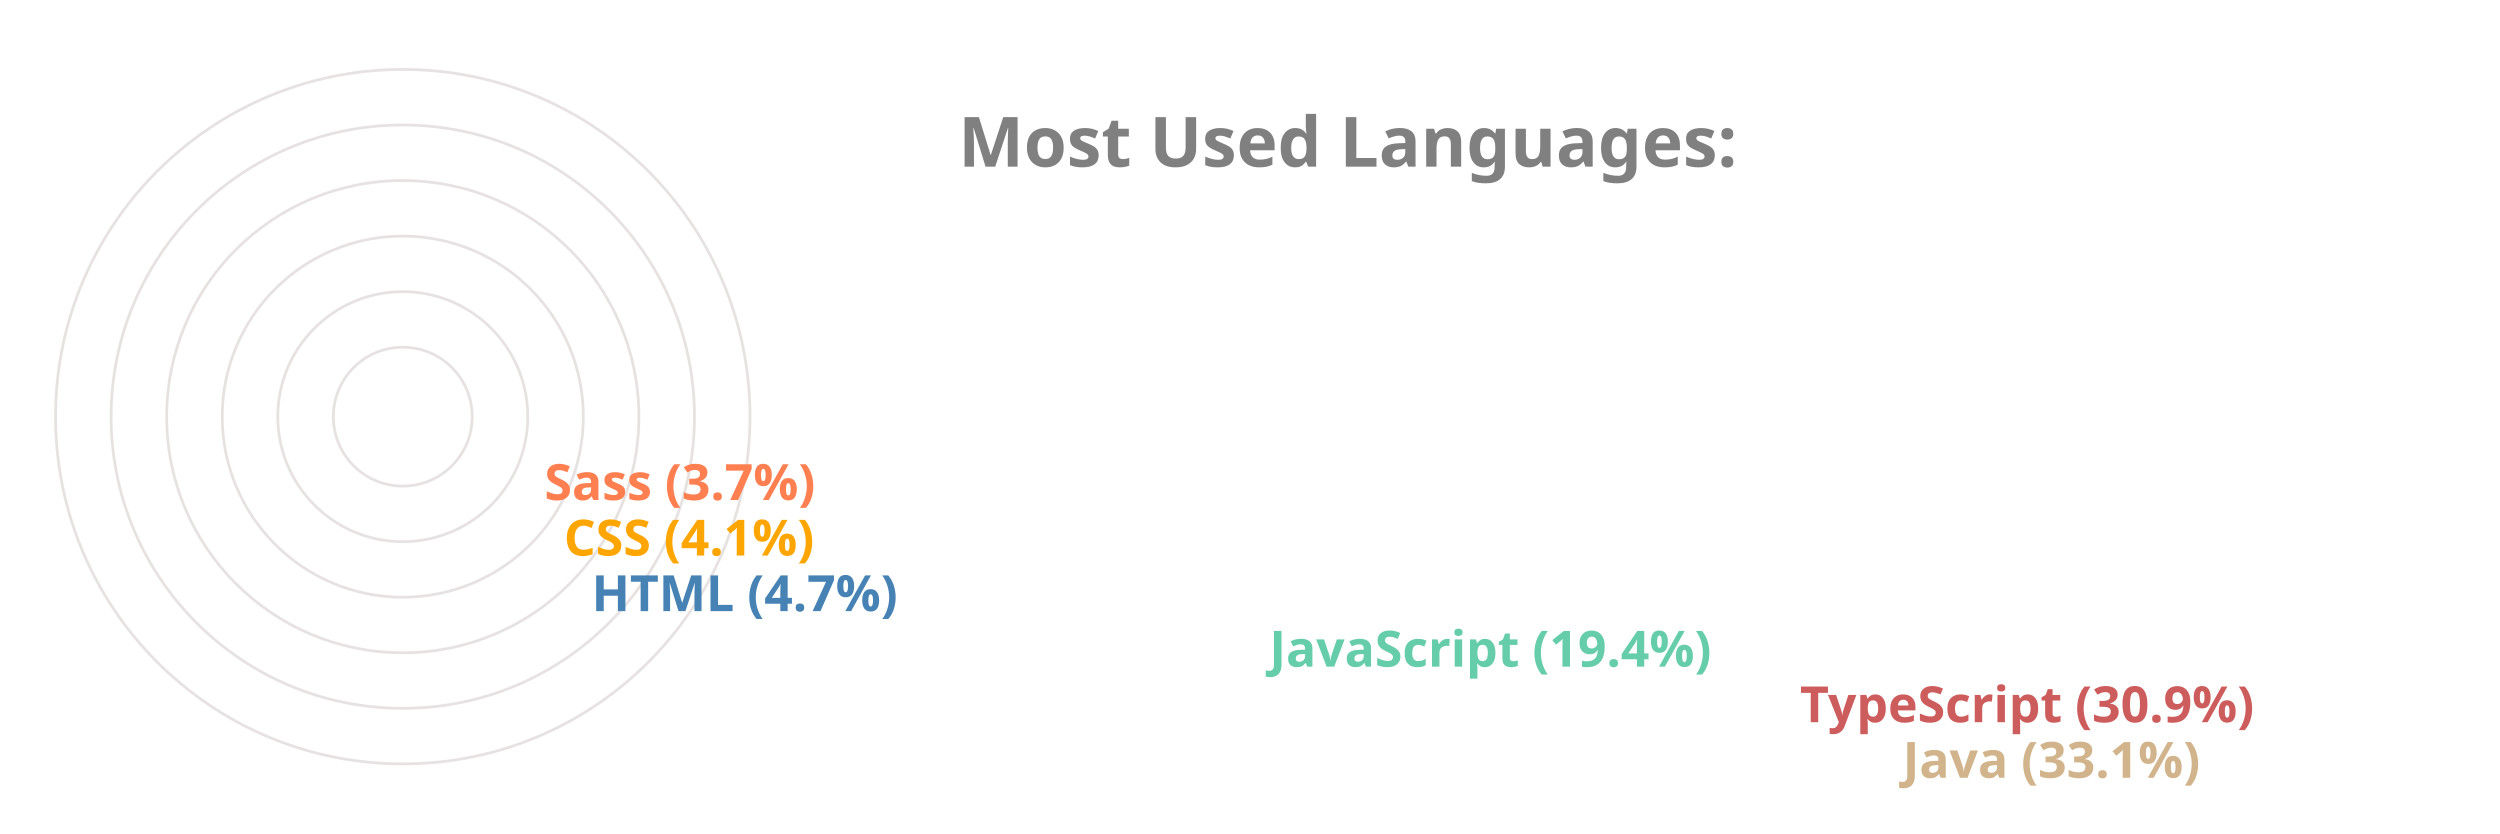
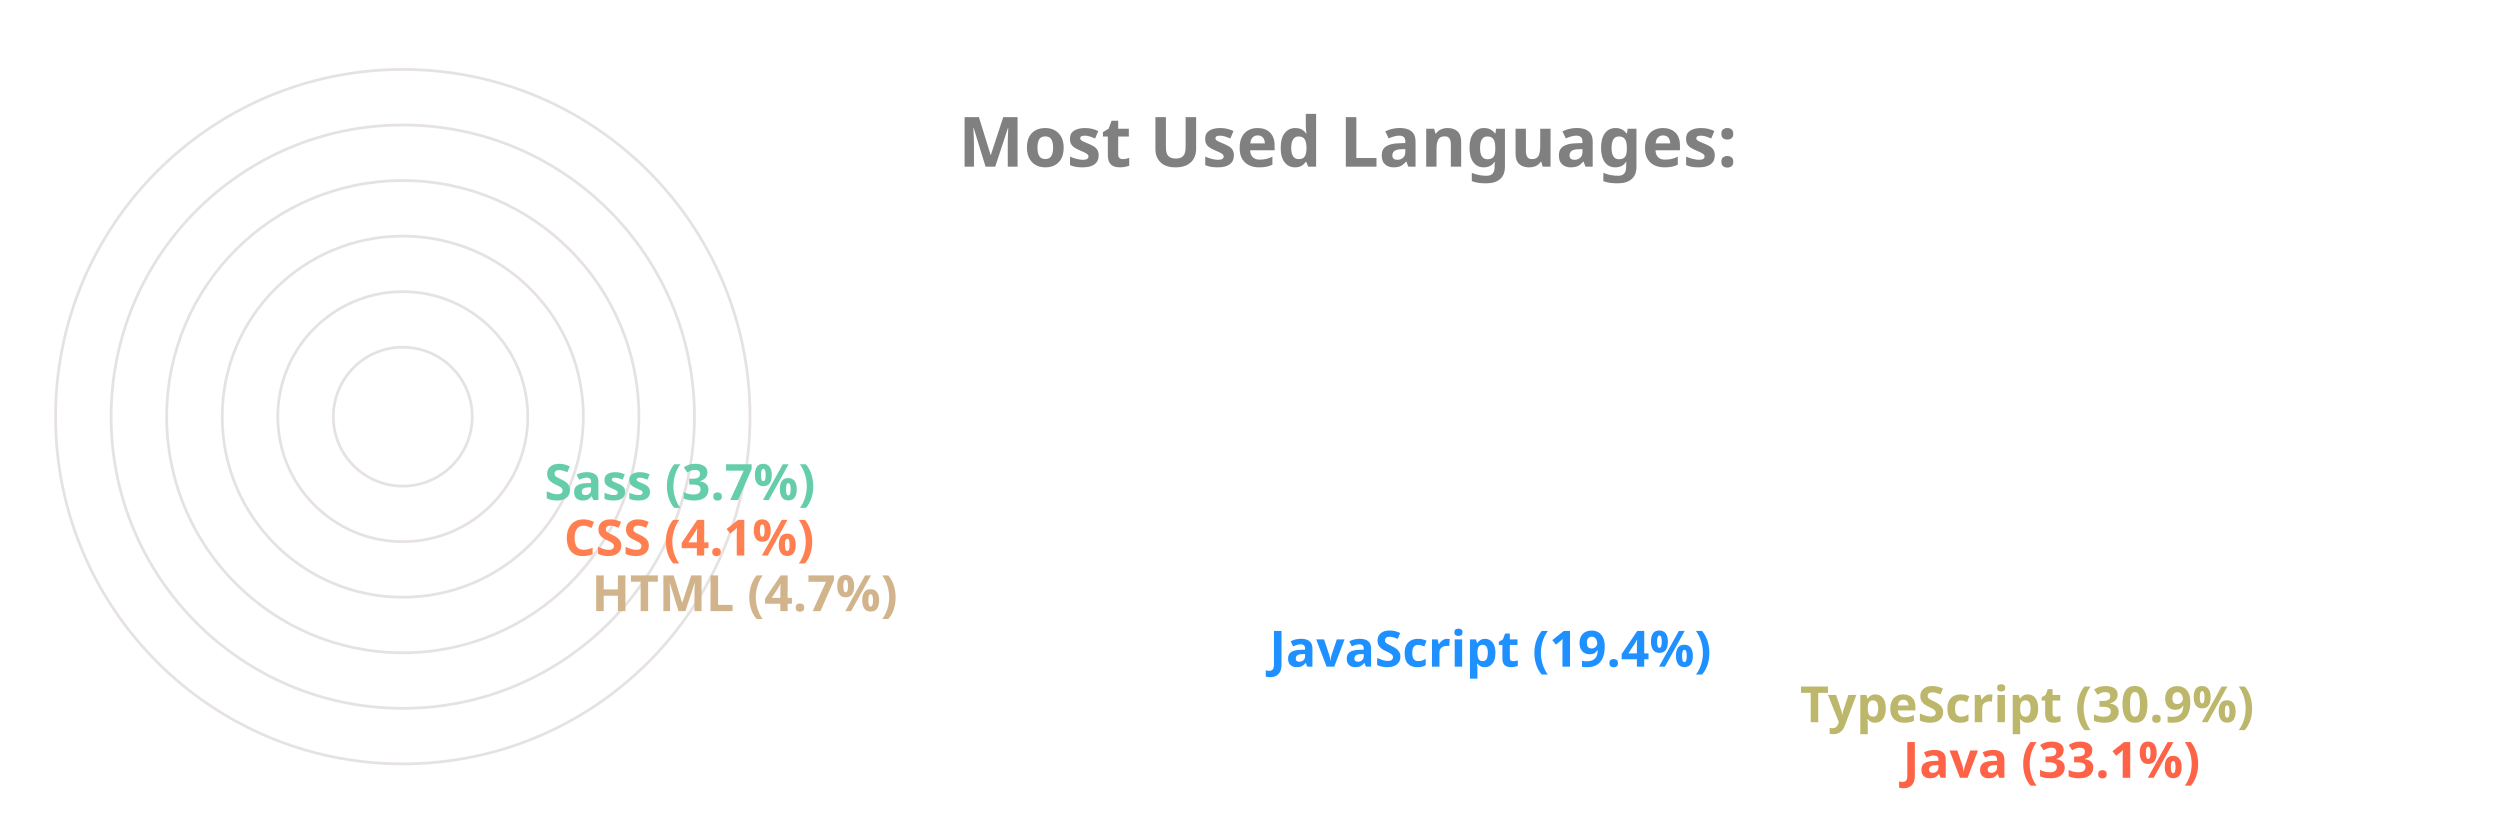
<svg xmlns="http://www.w3.org/2000/svg" viewBox="0 0 650 300" height="200px" width="600px">
  <style>
		.label {
			font: bold 25px sans-serif;
			color: #404040;
			-webkit-text-stroke: 1px white;
	  	}
		.name {
			font: bold 18px sans-serif;
			color: #404040;
	  	}

		.line {
			stroke-dasharray: 1000;
			stroke-dashoffset: 1000;
			animation: dash 3.5s ease-in-out forwards;	
			animation-iteration-count: infinite;
			animation-direction: alternate-reverse;
		}

		.path {
			stroke-dasharray: 1000;
			stroke-dashoffset: 1000;
			animation: dash 3.5s ease-in-out forwards;	
			animation-iteration-count: infinite;
			animation-direction: alternate-reverse;
		}
		  
		@keyframes dash {
			to {
				stroke-dashoffset: 0;
			}
		}

	</style>
  <g stroke="#E6E2E1" fill="none" stroke-width="1">
    <circle cx="20" cy="150" r="125" />
    <circle cx="20" cy="150" r="105" />
    <circle cx="20" cy="150" r="85" />
    <circle cx="20" cy="150" r="65" />
    <circle cx="20" cy="150" r="45" />
    <circle cx="20" cy="150" r="25" />
  </g>
  <g fill="none" stroke-width="20" class="line">
-     <line x2="550" y2="275" x1="20" y1="275" stroke="Tan" />
-     <line x2="513" y2="255" x1="20" y1="255" stroke="IndianRed" />
-     <line x2="322" y2="235" x1="20" y1="235" stroke="MediumAquaMarine" />
-     <line x2="78" y2="215" x1="20" y1="215" stroke="SteelBlue" />
-     <line x2="68" y2="195" x1="20" y1="195" stroke="Orange" />
-     <line x2="61" y2="175" x1="20" y1="175" stroke="Coral" />
+     <line x2="550" y2="275" x1="20" y1="275" stroke="Tomato" />
+     <line x2="513" y2="255" x1="20" y1="255" stroke="DarkKhaki" />
+     <line x2="322" y2="235" x1="20" y1="235" stroke="DodgerBlue" />
+     <line x2="78" y2="215" x1="20" y1="215" stroke="Tan" />
+     <line x2="68" y2="195" x1="20" y1="195" stroke="Coral" />
+     <line x2="61" y2="175" x1="20" y1="175" stroke="MediumAquaMarine" />
  </g>
  <g fill="none" stroke-width="20" stroke-linecap="round" class="path">
-     <path d="M 20 275 A 125 125 45 0 1 -84 81" stroke="Tan" />
-     <path d="M 20 255 A 105 105 45 0 1 -70 95" stroke="IndianRed" />
-     <path d="M 20 235 A 85 85 45 0 1 -60 122" stroke="MediumAquaMarine" />
-     <path d="M 20 215 A 65 65 45 0 1 -44 144" stroke="SteelBlue" />
-     <path d="M 20 195 A 45 45 45 0 1 -24 146" stroke="Orange" />
-     <path d="M 20 175 A 25 25 45 0 1 -4 148" stroke="Coral" />
+     <path d="M 20 275 A 125 125 45 0 1 -84 81" stroke="Tomato" />
+     <path d="M 20 255 A 105 105 45 0 1 -70 95" stroke="DarkKhaki" />
+     <path d="M 20 235 A 85 85 45 0 1 -60 122" stroke="DodgerBlue" />
+     <path d="M 20 215 A 65 65 45 0 1 -44 144" stroke="Tan" />
+     <path d="M 20 195 A 45 45 45 0 1 -24 146" stroke="Coral" />
+     <path d="M 20 175 A 25 25 45 0 1 -4 148" stroke="MediumAquaMarine" />
  </g>
  <g class="name">
-     <text x="560" y="280" fill="Tan">Java (33.1%)</text>
-     <text x="523" y="260" fill="IndianRed">TypeScript (30.9%)</text>
-     <text x="332" y="240" fill="MediumAquaMarine">JavaScript (19.4%)</text>
-     <text x="88" y="220" fill="SteelBlue">HTML (4.7%)</text>
-     <text x="78" y="200" fill="Orange">CSS (4.1%)</text>
-     <text x="71" y="180" fill="Coral">Sass (3.7%)</text>
+     <text x="560" y="280" fill="Tomato">Java (33.1%)</text>
+     <text x="523" y="260" fill="DarkKhaki">TypeScript (30.9%)</text>
+     <text x="332" y="240" fill="DodgerBlue">JavaScript (19.4%)</text>
+     <text x="88" y="220" fill="Tan">HTML (4.7%)</text>
+     <text x="78" y="200" fill="Coral">CSS (4.1%)</text>
+     <text x="71" y="180" fill="MediumAquaMarine">Sass (3.7%)</text>
  </g>
  <g class="label">
    <text x="220" y="60" fill="grey">Most Used Languages:</text>
  </g>
</svg>
